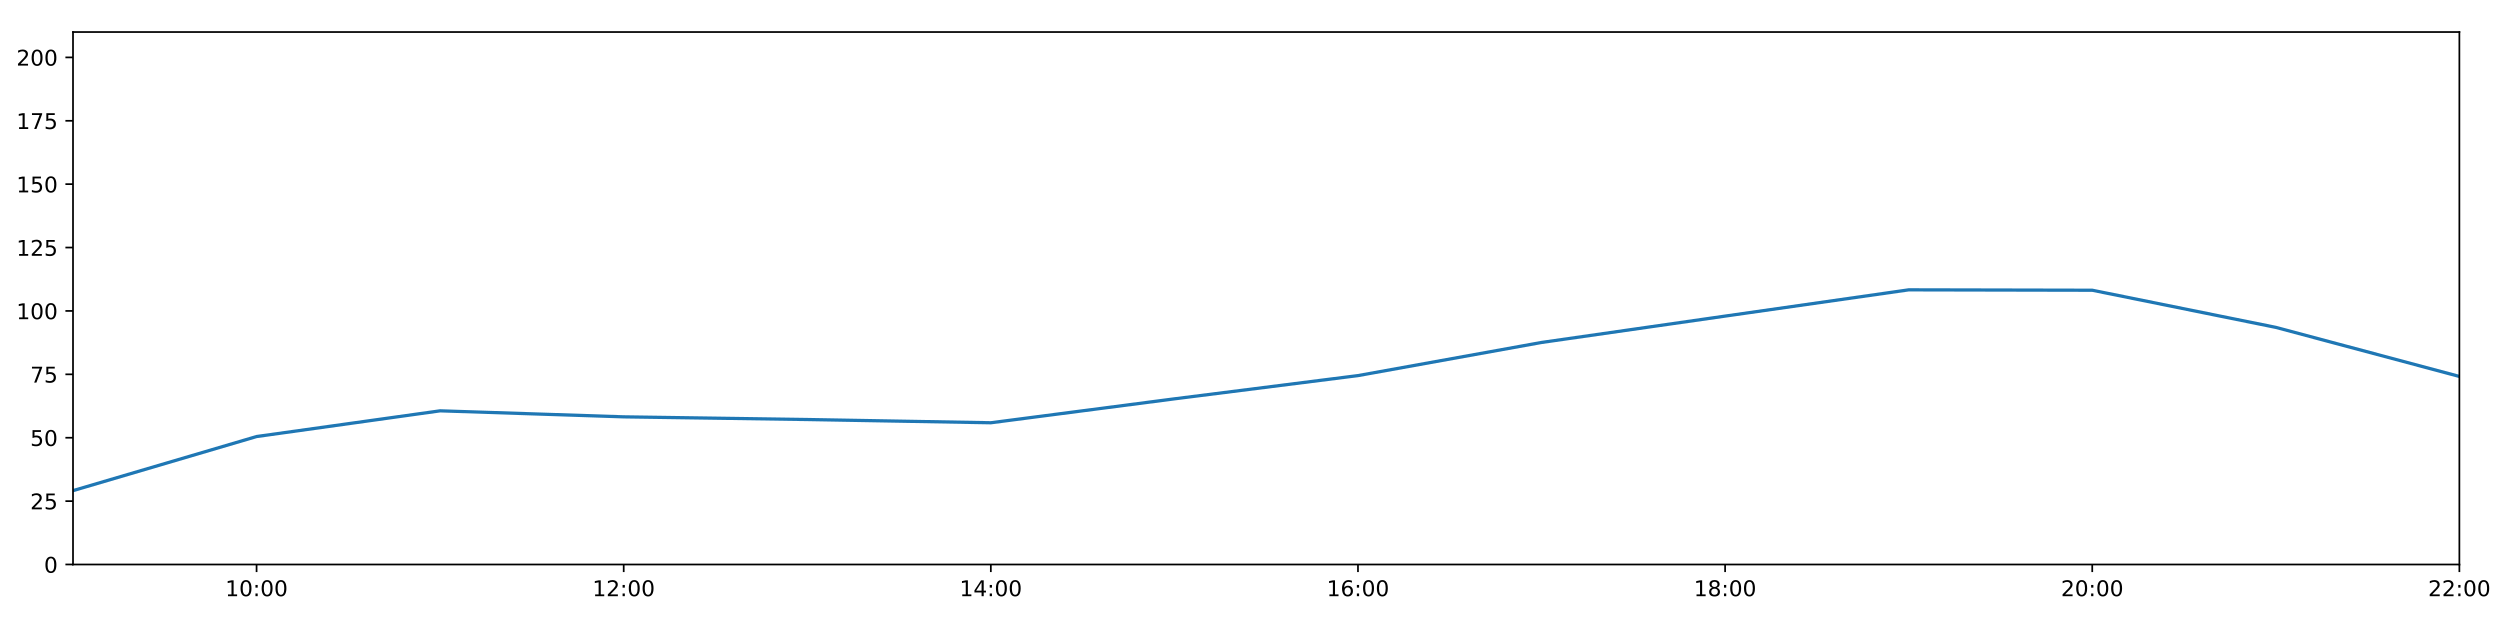
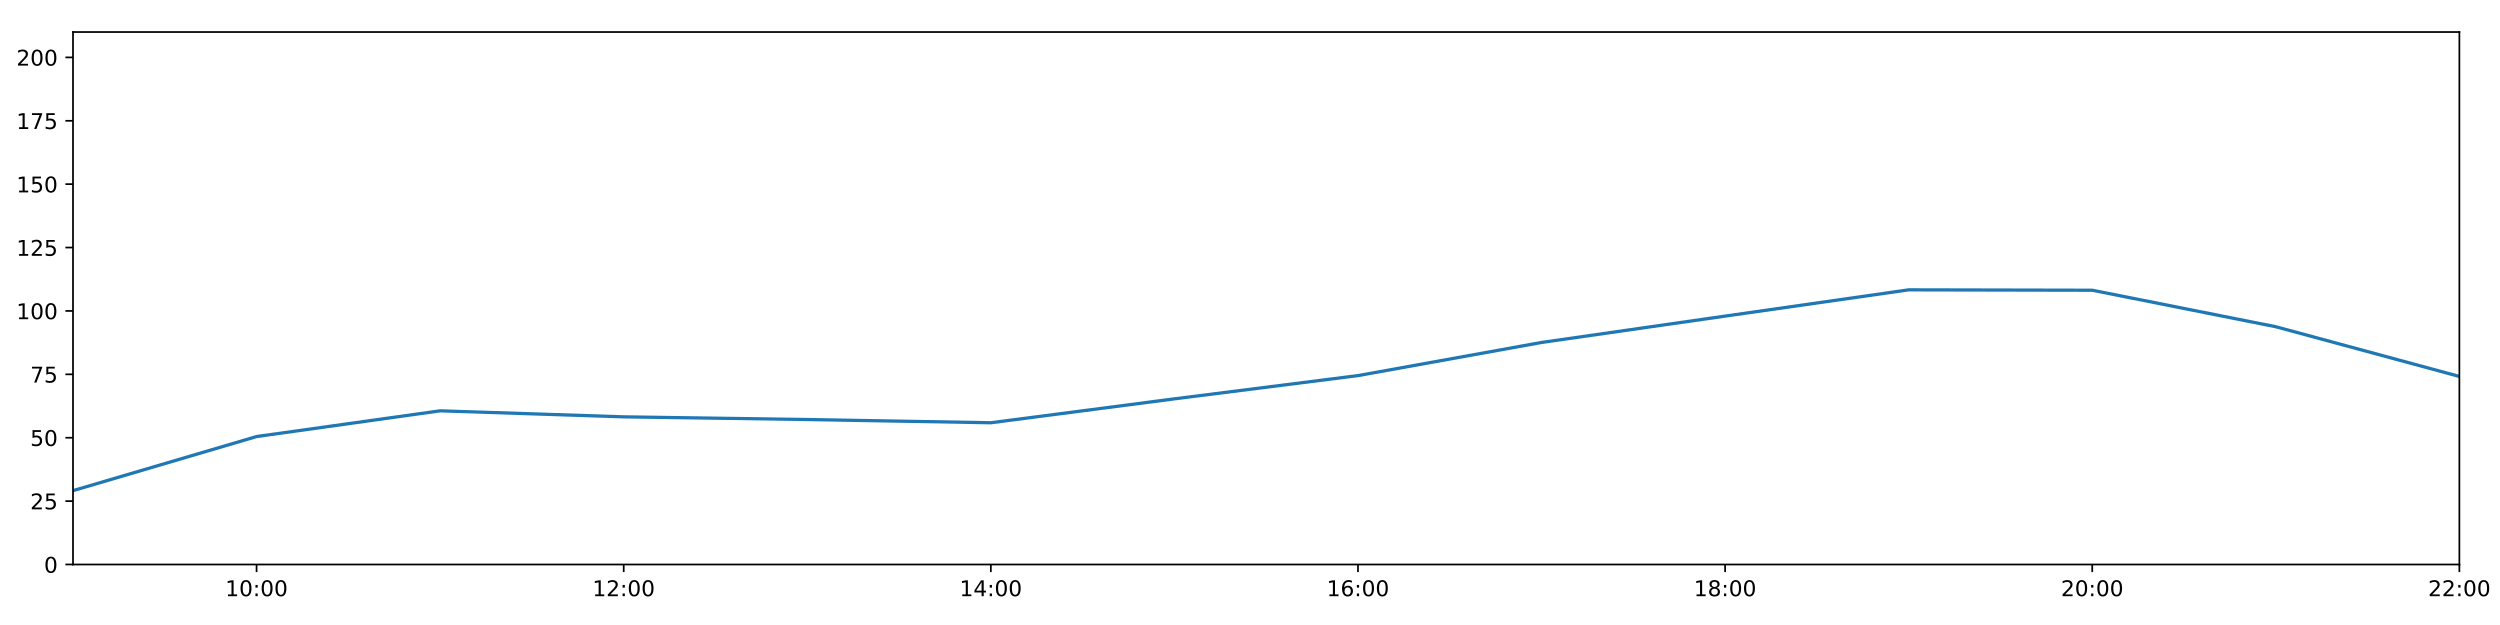
<svg xmlns="http://www.w3.org/2000/svg" xmlns:xlink="http://www.w3.org/1999/xlink" height="288pt" version="1.1" viewBox="0 0 1152 288" width="1152pt">
  <defs>
    <style type="text/css">
*{stroke-linecap:butt;stroke-linejoin:round;}
  </style>
  </defs>
  <g id="figure_1">
    <g id="patch_1">
      <path d="M 0 288  L 1152 288  L 1152 0  L 0 0  z " style="fill:#ffffff;" />
    </g>
    <g id="axes_1">
      <g id="patch_2">
        <path d="M 33.64 260.12  L 1133.28 260.12  L 1133.28 14.76  L 33.64 14.76  z " style="fill:#ffffff;" />
      </g>
      <g id="matplotlib.axis_1">
        <g id="xtick_1">
          <g id="line2d_1">
            <defs>
-               <path d="M 0 0  L 0 3.5  " id="m3ba443c091" style="stroke:#000000;stroke-width:0.8;" />
-             </defs>
-             <g>
-               <use style="stroke:#000000;stroke-width:0.8;" x="118.228" xlink:href="#m3ba443c091" y="260.12" />
+               <path d="M 0 0  L 0 3.5  " id="m0d6338b345" style="stroke:#000000;stroke-width:0.8;" />
+             </defs>
+             <g>
+               <use style="stroke:#000000;stroke-width:0.8;" x="118.228" xlink:href="#m0d6338b345" y="260.12" />
            </g>
          </g>
          <g id="text_1">
            <defs>
              <path d="M 12.406 8.297  L 28.516 8.297  L 28.516 63.922  L 10.984 60.406  L 10.984 69.391  L 28.422 72.906  L 38.281 72.906  L 38.281 8.297  L 54.391 8.297  L 54.391 0  L 12.406 0  z " id="DejaVuSans-49" />
              <path d="M 31.781 66.406  Q 24.172 66.406 20.328 58.906  Q 16.5 51.422 16.5 36.375  Q 16.5 21.391 20.328 13.891  Q 24.172 6.391 31.781 6.391  Q 39.453 6.391 43.281 13.891  Q 47.125 21.391 47.125 36.375  Q 47.125 51.422 43.281 58.906  Q 39.453 66.406 31.781 66.406  z M 31.781 74.219  Q 44.047 74.219 50.516 64.516  Q 56.984 54.828 56.984 36.375  Q 56.984 17.969 50.516 8.266  Q 44.047 -1.422 31.781 -1.422  Q 19.531 -1.422 13.062 8.266  Q 6.594 17.969 6.594 36.375  Q 6.594 54.828 13.062 64.516  Q 19.531 74.219 31.781 74.219  z " id="DejaVuSans-48" />
              <path d="M 11.719 12.406  L 22.016 12.406  L 22.016 0  L 11.719 0  z M 11.719 51.703  L 22.016 51.703  L 22.016 39.312  L 11.719 39.312  z " id="DejaVuSans-58" />
            </defs>
            <g transform="translate(103.8183 274.7184)scale(0.1 -0.1)">
              <use xlink:href="#DejaVuSans-49" />
              <use x="63.623" xlink:href="#DejaVuSans-48" />
              <use x="127.246" xlink:href="#DejaVuSans-58" />
              <use x="160.938" xlink:href="#DejaVuSans-48" />
              <use x="224.561" xlink:href="#DejaVuSans-48" />
            </g>
          </g>
        </g>
        <g id="xtick_2">
          <g id="line2d_2">
            <g>
-               <use style="stroke:#000000;stroke-width:0.8;" x="287.403" xlink:href="#m3ba443c091" y="260.12" />
+               <use style="stroke:#000000;stroke-width:0.8;" x="287.403" xlink:href="#m0d6338b345" y="260.12" />
            </g>
          </g>
          <g id="text_2">
            <defs>
              <path d="M 19.188 8.297  L 53.609 8.297  L 53.609 0  L 7.328 0  L 7.328 8.297  Q 12.938 14.109 22.625 23.891  Q 32.328 33.688 34.812 36.531  Q 39.547 41.844 41.422 45.531  Q 43.312 49.219 43.312 52.781  Q 43.312 58.594 39.234 62.25  Q 35.156 65.922 28.609 65.922  Q 23.969 65.922 18.812 64.312  Q 13.672 62.703 7.812 59.422  L 7.812 69.391  Q 13.766 71.781 18.938 73  Q 24.125 74.219 28.422 74.219  Q 39.75 74.219 46.484 68.547  Q 53.219 62.891 53.219 53.422  Q 53.219 48.922 51.531 44.891  Q 49.859 40.875 45.406 35.406  Q 44.188 33.984 37.641 27.219  Q 31.109 20.453 19.188 8.297  z " id="DejaVuSans-50" />
            </defs>
            <g transform="translate(272.9937 274.7184)scale(0.1 -0.1)">
              <use xlink:href="#DejaVuSans-49" />
              <use x="63.623" xlink:href="#DejaVuSans-50" />
              <use x="127.246" xlink:href="#DejaVuSans-58" />
              <use x="160.938" xlink:href="#DejaVuSans-48" />
              <use x="224.561" xlink:href="#DejaVuSans-48" />
            </g>
          </g>
        </g>
        <g id="xtick_3">
          <g id="line2d_3">
            <g>
-               <use style="stroke:#000000;stroke-width:0.8;" x="456.578" xlink:href="#m3ba443c091" y="260.12" />
+               <use style="stroke:#000000;stroke-width:0.8;" x="456.578" xlink:href="#m0d6338b345" y="260.12" />
            </g>
          </g>
          <g id="text_3">
            <defs>
              <path d="M 37.797 64.312  L 12.891 25.391  L 37.797 25.391  z M 35.203 72.906  L 47.609 72.906  L 47.609 25.391  L 58.016 25.391  L 58.016 17.188  L 47.609 17.188  L 47.609 0  L 37.797 0  L 37.797 17.188  L 4.891 17.188  L 4.891 26.703  z " id="DejaVuSans-52" />
            </defs>
            <g transform="translate(442.1691 274.7184)scale(0.1 -0.1)">
              <use xlink:href="#DejaVuSans-49" />
              <use x="63.623" xlink:href="#DejaVuSans-52" />
              <use x="127.246" xlink:href="#DejaVuSans-58" />
              <use x="160.938" xlink:href="#DejaVuSans-48" />
              <use x="224.561" xlink:href="#DejaVuSans-48" />
            </g>
          </g>
        </g>
        <g id="xtick_4">
          <g id="line2d_4">
            <g>
-               <use style="stroke:#000000;stroke-width:0.8;" x="625.754" xlink:href="#m3ba443c091" y="260.12" />
+               <use style="stroke:#000000;stroke-width:0.8;" x="625.754" xlink:href="#m0d6338b345" y="260.12" />
            </g>
          </g>
          <g id="text_4">
            <defs>
              <path d="M 33.016 40.375  Q 26.375 40.375 22.484 35.828  Q 18.609 31.297 18.609 23.391  Q 18.609 15.531 22.484 10.953  Q 26.375 6.391 33.016 6.391  Q 39.656 6.391 43.531 10.953  Q 47.406 15.531 47.406 23.391  Q 47.406 31.297 43.531 35.828  Q 39.656 40.375 33.016 40.375  z M 52.594 71.297  L 52.594 62.312  Q 48.875 64.062 45.094 64.984  Q 41.312 65.922 37.594 65.922  Q 27.828 65.922 22.672 59.328  Q 17.531 52.734 16.797 39.406  Q 19.672 43.656 24.016 45.922  Q 28.375 48.188 33.594 48.188  Q 44.578 48.188 50.953 41.516  Q 57.328 34.859 57.328 23.391  Q 57.328 12.156 50.688 5.359  Q 44.047 -1.422 33.016 -1.422  Q 20.359 -1.422 13.672 8.266  Q 6.984 17.969 6.984 36.375  Q 6.984 53.656 15.188 63.938  Q 23.391 74.219 37.203 74.219  Q 40.922 74.219 44.703 73.484  Q 48.484 72.75 52.594 71.297  z " id="DejaVuSans-54" />
            </defs>
            <g transform="translate(611.3445 274.7184)scale(0.1 -0.1)">
              <use xlink:href="#DejaVuSans-49" />
              <use x="63.623" xlink:href="#DejaVuSans-54" />
              <use x="127.246" xlink:href="#DejaVuSans-58" />
              <use x="160.938" xlink:href="#DejaVuSans-48" />
              <use x="224.561" xlink:href="#DejaVuSans-48" />
            </g>
          </g>
        </g>
        <g id="xtick_5">
          <g id="line2d_5">
            <g>
-               <use style="stroke:#000000;stroke-width:0.8;" x="794.929" xlink:href="#m3ba443c091" y="260.12" />
+               <use style="stroke:#000000;stroke-width:0.8;" x="794.929" xlink:href="#m0d6338b345" y="260.12" />
            </g>
          </g>
          <g id="text_5">
            <defs>
              <path d="M 31.781 34.625  Q 24.75 34.625 20.719 30.859  Q 16.703 27.094 16.703 20.516  Q 16.703 13.922 20.719 10.156  Q 24.75 6.391 31.781 6.391  Q 38.812 6.391 42.859 10.172  Q 46.922 13.969 46.922 20.516  Q 46.922 27.094 42.891 30.859  Q 38.875 34.625 31.781 34.625  z M 21.922 38.812  Q 15.578 40.375 12.031 44.719  Q 8.5 49.078 8.5 55.328  Q 8.5 64.062 14.719 69.141  Q 20.953 74.219 31.781 74.219  Q 42.672 74.219 48.875 69.141  Q 55.078 64.062 55.078 55.328  Q 55.078 49.078 51.531 44.719  Q 48 40.375 41.703 38.812  Q 48.828 37.156 52.797 32.312  Q 56.781 27.484 56.781 20.516  Q 56.781 9.906 50.312 4.234  Q 43.844 -1.422 31.781 -1.422  Q 19.734 -1.422 13.25 4.234  Q 6.781 9.906 6.781 20.516  Q 6.781 27.484 10.781 32.312  Q 14.797 37.156 21.922 38.812  z M 18.312 54.391  Q 18.312 48.734 21.844 45.562  Q 25.391 42.391 31.781 42.391  Q 38.141 42.391 41.719 45.562  Q 45.312 48.734 45.312 54.391  Q 45.312 60.062 41.719 63.234  Q 38.141 66.406 31.781 66.406  Q 25.391 66.406 21.844 63.234  Q 18.312 60.062 18.312 54.391  z " id="DejaVuSans-56" />
            </defs>
            <g transform="translate(780.5199 274.7184)scale(0.1 -0.1)">
              <use xlink:href="#DejaVuSans-49" />
              <use x="63.623" xlink:href="#DejaVuSans-56" />
              <use x="127.246" xlink:href="#DejaVuSans-58" />
              <use x="160.938" xlink:href="#DejaVuSans-48" />
              <use x="224.561" xlink:href="#DejaVuSans-48" />
            </g>
          </g>
        </g>
        <g id="xtick_6">
          <g id="line2d_6">
            <g>
-               <use style="stroke:#000000;stroke-width:0.8;" x="964.105" xlink:href="#m3ba443c091" y="260.12" />
+               <use style="stroke:#000000;stroke-width:0.8;" x="964.105" xlink:href="#m0d6338b345" y="260.12" />
            </g>
          </g>
          <g id="text_6">
            <g transform="translate(949.6952 274.7184)scale(0.1 -0.1)">
              <use xlink:href="#DejaVuSans-50" />
              <use x="63.623" xlink:href="#DejaVuSans-48" />
              <use x="127.246" xlink:href="#DejaVuSans-58" />
              <use x="160.938" xlink:href="#DejaVuSans-48" />
              <use x="224.561" xlink:href="#DejaVuSans-48" />
            </g>
          </g>
        </g>
        <g id="xtick_7">
          <g id="line2d_7">
            <g>
-               <use style="stroke:#000000;stroke-width:0.8;" x="1133.28" xlink:href="#m3ba443c091" y="260.12" />
+               <use style="stroke:#000000;stroke-width:0.8;" x="1133.28" xlink:href="#m0d6338b345" y="260.12" />
            </g>
          </g>
          <g id="text_7">
            <g transform="translate(1118.871 274.7184)scale(0.1 -0.1)">
              <use xlink:href="#DejaVuSans-50" />
              <use x="63.623" xlink:href="#DejaVuSans-50" />
              <use x="127.246" xlink:href="#DejaVuSans-58" />
              <use x="160.938" xlink:href="#DejaVuSans-48" />
              <use x="224.561" xlink:href="#DejaVuSans-48" />
            </g>
          </g>
        </g>
      </g>
      <g id="matplotlib.axis_2">
        <g id="ytick_1">
          <g id="line2d_8">
            <defs>
-               <path d="M 0 0  L -3.5 0  " id="mfc1c1fbba7" style="stroke:#000000;stroke-width:0.8;" />
-             </defs>
-             <g>
-               <use style="stroke:#000000;stroke-width:0.8;" x="33.64" xlink:href="#mfc1c1fbba7" y="260.12" />
+               <path d="M 0 0  L -3.5 0  " id="m286848db0b" style="stroke:#000000;stroke-width:0.8;" />
+             </defs>
+             <g>
+               <use style="stroke:#000000;stroke-width:0.8;" x="33.64" xlink:href="#m286848db0b" y="260.12" />
            </g>
          </g>
          <g id="text_8">
            <g transform="translate(20.2775 263.9192)scale(0.1 -0.1)">
              <use xlink:href="#DejaVuSans-48" />
            </g>
          </g>
        </g>
        <g id="ytick_2">
          <g id="line2d_9">
            <g>
-               <use style="stroke:#000000;stroke-width:0.8;" x="33.64" xlink:href="#mfc1c1fbba7" y="230.91" />
+               <use style="stroke:#000000;stroke-width:0.8;" x="33.64" xlink:href="#m286848db0b" y="230.91" />
            </g>
          </g>
          <g id="text_9">
            <defs>
              <path d="M 10.797 72.906  L 49.516 72.906  L 49.516 64.594  L 19.828 64.594  L 19.828 46.734  Q 21.969 47.469 24.109 47.828  Q 26.266 48.188 28.422 48.188  Q 40.625 48.188 47.75 41.5  Q 54.891 34.812 54.891 23.391  Q 54.891 11.625 47.562 5.094  Q 40.234 -1.422 26.906 -1.422  Q 22.312 -1.422 17.547 -0.641  Q 12.797 0.141 7.719 1.703  L 7.719 11.625  Q 12.109 9.234 16.797 8.062  Q 21.484 6.891 26.703 6.891  Q 35.156 6.891 40.078 11.328  Q 45.016 15.766 45.016 23.391  Q 45.016 31 40.078 35.438  Q 35.156 39.891 26.703 39.891  Q 22.75 39.891 18.812 39.016  Q 14.891 38.141 10.797 36.281  z " id="DejaVuSans-53" />
            </defs>
            <g transform="translate(13.915 234.7097)scale(0.1 -0.1)">
              <use xlink:href="#DejaVuSans-50" />
              <use x="63.623" xlink:href="#DejaVuSans-53" />
            </g>
          </g>
        </g>
        <g id="ytick_3">
          <g id="line2d_10">
            <g>
-               <use style="stroke:#000000;stroke-width:0.8;" x="33.64" xlink:href="#mfc1c1fbba7" y="201.701" />
+               <use style="stroke:#000000;stroke-width:0.8;" x="33.64" xlink:href="#m286848db0b" y="201.701" />
            </g>
          </g>
          <g id="text_10">
            <g transform="translate(13.915 205.5002)scale(0.1 -0.1)">
              <use xlink:href="#DejaVuSans-53" />
              <use x="63.623" xlink:href="#DejaVuSans-48" />
            </g>
          </g>
        </g>
        <g id="ytick_4">
          <g id="line2d_11">
            <g>
-               <use style="stroke:#000000;stroke-width:0.8;" x="33.64" xlink:href="#mfc1c1fbba7" y="172.491" />
+               <use style="stroke:#000000;stroke-width:0.8;" x="33.64" xlink:href="#m286848db0b" y="172.491" />
            </g>
          </g>
          <g id="text_11">
            <defs>
              <path d="M 8.203 72.906  L 55.078 72.906  L 55.078 68.703  L 28.609 0  L 18.312 0  L 43.219 64.594  L 8.203 64.594  z " id="DejaVuSans-55" />
            </defs>
            <g transform="translate(13.915 176.2906)scale(0.1 -0.1)">
              <use xlink:href="#DejaVuSans-55" />
              <use x="63.623" xlink:href="#DejaVuSans-53" />
            </g>
          </g>
        </g>
        <g id="ytick_5">
          <g id="line2d_12">
            <g>
-               <use style="stroke:#000000;stroke-width:0.8;" x="33.64" xlink:href="#mfc1c1fbba7" y="143.282" />
+               <use style="stroke:#000000;stroke-width:0.8;" x="33.64" xlink:href="#m286848db0b" y="143.282" />
            </g>
          </g>
          <g id="text_12">
            <g transform="translate(7.5525 147.0811)scale(0.1 -0.1)">
              <use xlink:href="#DejaVuSans-49" />
              <use x="63.623" xlink:href="#DejaVuSans-48" />
              <use x="127.246" xlink:href="#DejaVuSans-48" />
            </g>
          </g>
        </g>
        <g id="ytick_6">
          <g id="line2d_13">
            <g>
-               <use style="stroke:#000000;stroke-width:0.8;" x="33.64" xlink:href="#mfc1c1fbba7" y="114.072" />
+               <use style="stroke:#000000;stroke-width:0.8;" x="33.64" xlink:href="#m286848db0b" y="114.072" />
            </g>
          </g>
          <g id="text_13">
            <g transform="translate(7.5525 117.8716)scale(0.1 -0.1)">
              <use xlink:href="#DejaVuSans-49" />
              <use x="63.623" xlink:href="#DejaVuSans-50" />
              <use x="127.246" xlink:href="#DejaVuSans-53" />
            </g>
          </g>
        </g>
        <g id="ytick_7">
          <g id="line2d_14">
            <g>
-               <use style="stroke:#000000;stroke-width:0.8;" x="33.64" xlink:href="#mfc1c1fbba7" y="84.863" />
+               <use style="stroke:#000000;stroke-width:0.8;" x="33.64" xlink:href="#m286848db0b" y="84.863" />
            </g>
          </g>
          <g id="text_14">
            <g transform="translate(7.5525 88.66208)scale(0.1 -0.1)">
              <use xlink:href="#DejaVuSans-49" />
              <use x="63.623" xlink:href="#DejaVuSans-53" />
              <use x="127.246" xlink:href="#DejaVuSans-48" />
            </g>
          </g>
        </g>
        <g id="ytick_8">
          <g id="line2d_15">
            <g>
-               <use style="stroke:#000000;stroke-width:0.8;" x="33.64" xlink:href="#mfc1c1fbba7" y="55.653" />
+               <use style="stroke:#000000;stroke-width:0.8;" x="33.64" xlink:href="#m286848db0b" y="55.653" />
            </g>
          </g>
          <g id="text_15">
            <g transform="translate(7.5525 59.45255)scale(0.1 -0.1)">
              <use xlink:href="#DejaVuSans-49" />
              <use x="63.623" xlink:href="#DejaVuSans-55" />
              <use x="127.246" xlink:href="#DejaVuSans-53" />
            </g>
          </g>
        </g>
        <g id="ytick_9">
          <g id="line2d_16">
            <g>
-               <use style="stroke:#000000;stroke-width:0.8;" x="33.64" xlink:href="#mfc1c1fbba7" y="26.444" />
+               <use style="stroke:#000000;stroke-width:0.8;" x="33.64" xlink:href="#m286848db0b" y="26.444" />
            </g>
          </g>
          <g id="text_16">
            <g transform="translate(7.5525 30.24303)scale(0.1 -0.1)">
              <use xlink:href="#DejaVuSans-50" />
              <use x="63.623" xlink:href="#DejaVuSans-48" />
              <use x="127.246" xlink:href="#DejaVuSans-48" />
            </g>
          </g>
        </g>
      </g>
      <g id="line2d_17">
-         <path clip-path="url(#p737aebecf8)" d="M 33.64 226.081  L 118.228 201.156  L 202.815 189.308  L 287.403 192.081  L 371.991 193.314  L 456.578 194.808  L 541.166 183.786  L 625.754 173.076  L 710.342 157.803  L 794.929 145.658  L 879.517 133.559  L 964.105 133.74  L 1048.692 150.853  L 1133.28 173.465  " style="fill:none;stroke:#1f77b4;stroke-linecap:square;stroke-width:1.5;" />
+         <path clip-path="url(#pc7c94303c0)" d="M 33.64 226.081  L 118.228 201.156  L 202.815 189.308  L 287.403 192.081  L 371.991 193.314  L 456.578 194.808  L 541.166 183.786  L 625.754 173.076  L 710.342 157.803  L 794.929 145.658  L 879.517 133.559  L 964.105 133.74  L 1048.692 150.562  L 1133.28 173.465  " style="fill:none;stroke:#1f77b4;stroke-linecap:square;stroke-width:1.5;" />
      </g>
      <g id="patch_3">
        <path d="M 33.64 260.12  L 33.64 14.76  " style="fill:none;stroke:#000000;stroke-linecap:square;stroke-linejoin:miter;stroke-width:0.8;" />
      </g>
      <g id="patch_4">
        <path d="M 1133.28 260.12  L 1133.28 14.76  " style="fill:none;stroke:#000000;stroke-linecap:square;stroke-linejoin:miter;stroke-width:0.8;" />
      </g>
      <g id="patch_5">
        <path d="M 33.64 260.12  L 1133.28 260.12  " style="fill:none;stroke:#000000;stroke-linecap:square;stroke-linejoin:miter;stroke-width:0.8;" />
      </g>
      <g id="patch_6">
        <path d="M 33.64 14.76  L 1133.28 14.76  " style="fill:none;stroke:#000000;stroke-linecap:square;stroke-linejoin:miter;stroke-width:0.8;" />
      </g>
    </g>
  </g>
  <defs>
-     <clipPath id="p737aebecf8">
+     <clipPath id="pc7c94303c0">
      <rect height="245.36" width="1099.64" x="33.64" y="14.76" />
    </clipPath>
  </defs>
</svg>
